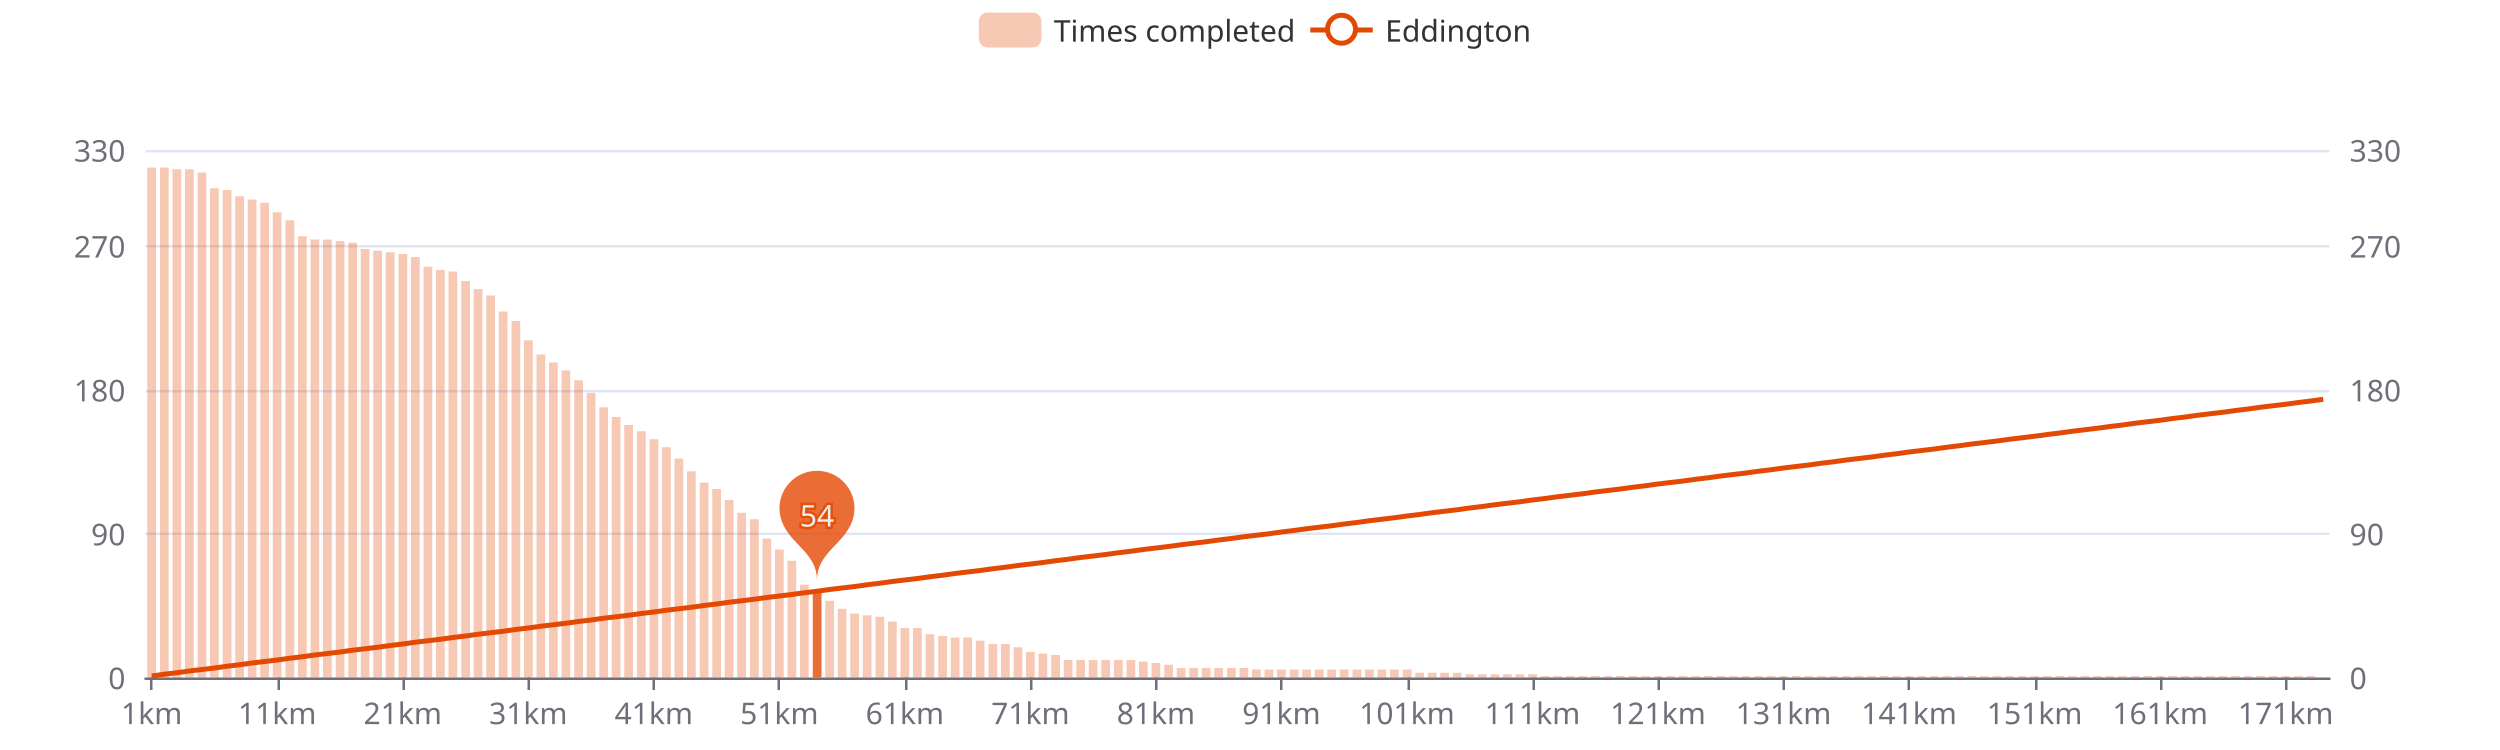
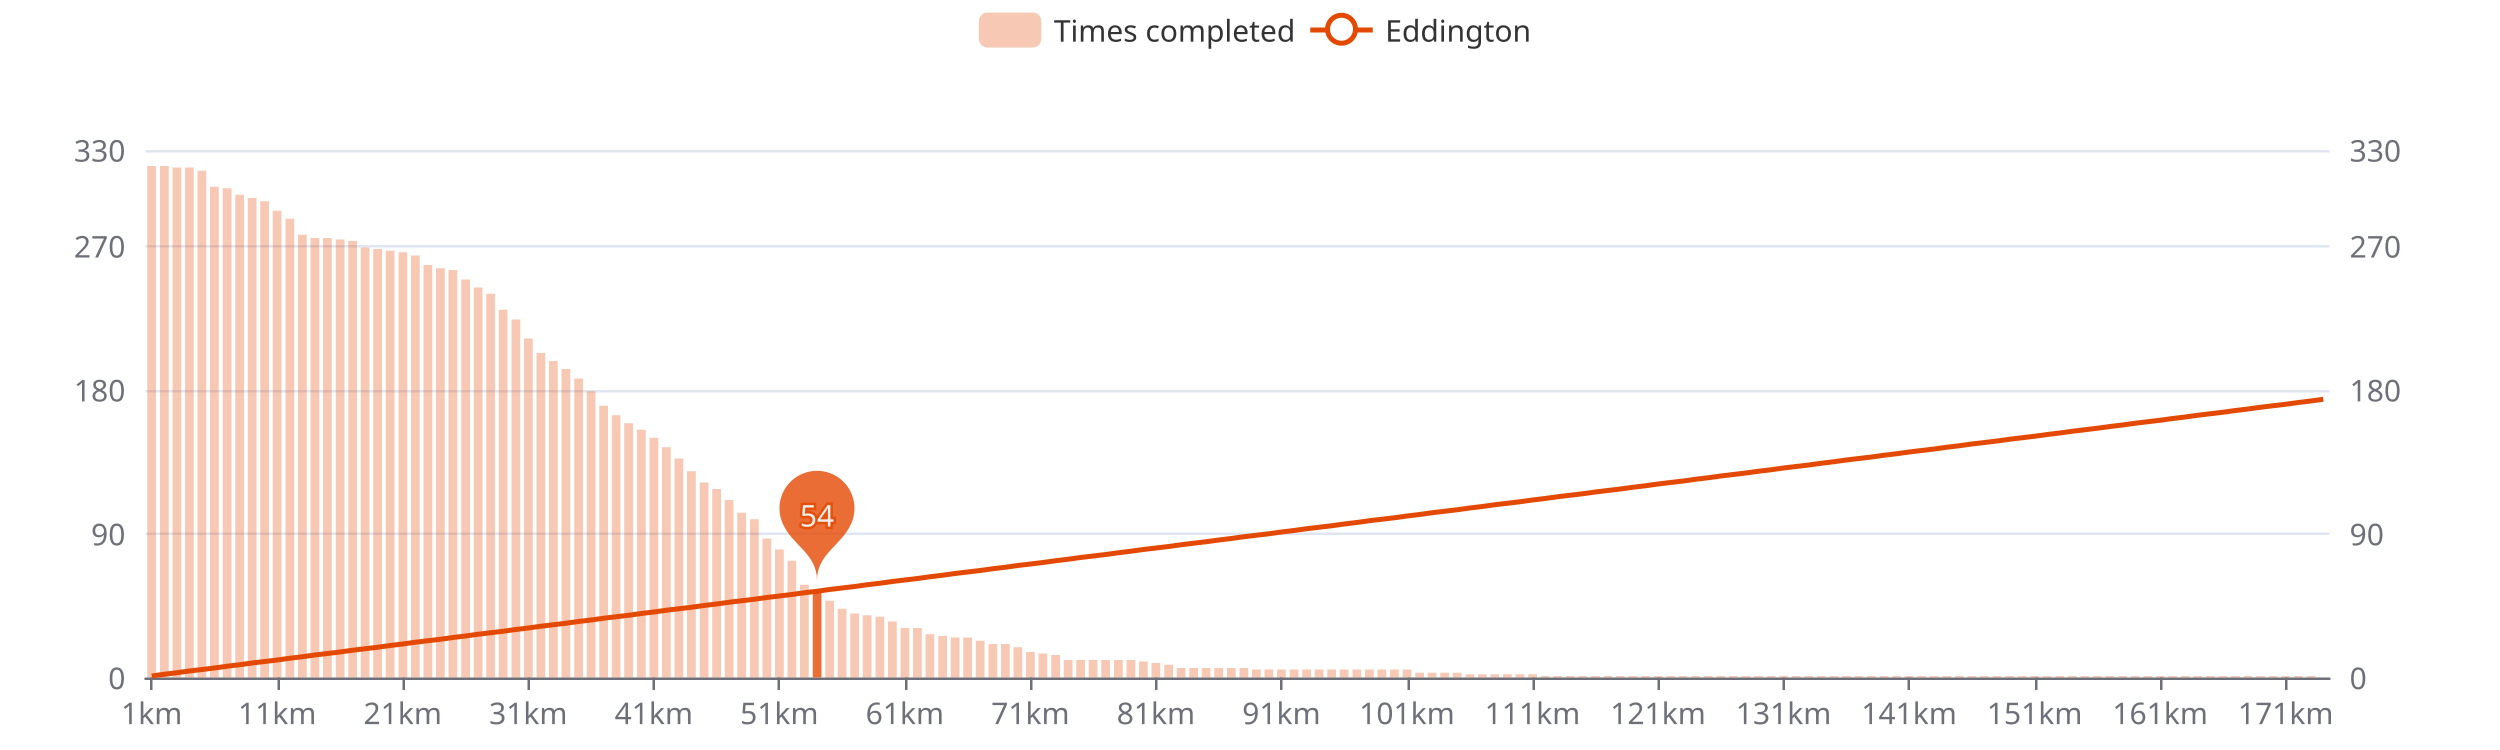
<svg xmlns="http://www.w3.org/2000/svg" width="1000" height="300" version="1.1" baseProfile="full" viewBox="0 0 1000 300">
  <rect width="1000" height="300" x="0" y="0" id="0" fill="#ffffff" />
  <path d="M58.2 271.5L931.8 271.5" fill="none" stroke="#E0E6F1" />
  <path d="M58.2 213.5L931.8 213.5" fill="none" stroke="#E0E6F1" />
  <path d="M58.2 156.5L931.8 156.5" fill="none" stroke="#E0E6F1" />
  <path d="M58.2 98.5L931.8 98.5" fill="none" stroke="#E0E6F1" />
  <path d="M58.2 60.5L931.8 60.5" fill="none" stroke="#E0E6F1" />
  <path d="M58.2 271.5L931.8 271.5" fill="none" stroke="#6E7079" stroke-linecap="round" />
  <path d="M60.5 271L60.5 276" fill="none" stroke="#6E7079" />
  <path d="M111.5 271L111.5 276" fill="none" stroke="#6E7079" />
  <path d="M161.5 271L161.5 276" fill="none" stroke="#6E7079" />
  <path d="M211.5 271L211.5 276" fill="none" stroke="#6E7079" />
  <path d="M261.5 271L261.5 276" fill="none" stroke="#6E7079" />
  <path d="M311.5 271L311.5 276" fill="none" stroke="#6E7079" />
  <path d="M362.5 271L362.5 276" fill="none" stroke="#6E7079" />
  <path d="M412.5 271L412.5 276" fill="none" stroke="#6E7079" />
  <path d="M462.5 271L462.5 276" fill="none" stroke="#6E7079" />
  <path d="M512.5 271L512.5 276" fill="none" stroke="#6E7079" />
  <path d="M563.5 271L563.5 276" fill="none" stroke="#6E7079" />
  <path d="M613.5 271L613.5 276" fill="none" stroke="#6E7079" />
  <path d="M663.5 271L663.5 276" fill="none" stroke="#6E7079" />
  <path d="M713.5 271L713.5 276" fill="none" stroke="#6E7079" />
  <path d="M763.5 271L763.5 276" fill="none" stroke="#6E7079" />
  <path d="M814.5 271L814.5 276" fill="none" stroke="#6E7079" />
  <path d="M864.5 271L864.5 276" fill="none" stroke="#6E7079" />
  <path d="M914.5 271L914.5 276" fill="none" stroke="#6E7079" />
  <text dominant-baseline="central" text-anchor="end" style="font-size:12px;font-family:sans-serif;" transform="translate(50.16 271)" fill="#6E7079">0</text>
  <text dominant-baseline="central" text-anchor="end" style="font-size:12px;font-family:sans-serif;" transform="translate(50.16 213.4545)" fill="#6E7079">90</text>
  <text dominant-baseline="central" text-anchor="end" style="font-size:12px;font-family:sans-serif;" transform="translate(50.16 155.9091)" fill="#6E7079">180</text>
  <text dominant-baseline="central" text-anchor="end" style="font-size:12px;font-family:sans-serif;" transform="translate(50.16 98.3636)" fill="#6E7079">270</text>
  <text dominant-baseline="central" text-anchor="end" style="font-size:12px;font-family:sans-serif;" transform="translate(50.16 60)" fill="#6E7079">330</text>
  <text dominant-baseline="central" text-anchor="start" style="font-size:12px;font-family:sans-serif;" transform="translate(939.84 271)" fill="#6E7079">0</text>
  <text dominant-baseline="central" text-anchor="start" style="font-size:12px;font-family:sans-serif;" transform="translate(939.84 213.4545)" fill="#6E7079">90</text>
  <text dominant-baseline="central" text-anchor="start" style="font-size:12px;font-family:sans-serif;" transform="translate(939.84 155.9091)" fill="#6E7079">180</text>
  <text dominant-baseline="central" text-anchor="start" style="font-size:12px;font-family:sans-serif;" transform="translate(939.84 98.3636)" fill="#6E7079">270</text>
  <text dominant-baseline="central" text-anchor="start" style="font-size:12px;font-family:sans-serif;" transform="translate(939.84 60)" fill="#6E7079">330</text>
  <text dominant-baseline="central" text-anchor="middle" style="font-size:12px;font-family:sans-serif;" y="6" transform="translate(60.6706 279)" fill="#6E7079">1km</text>
  <text dominant-baseline="central" text-anchor="middle" style="font-size:12px;font-family:sans-serif;" y="6" transform="translate(110.8821 279)" fill="#6E7079">11km</text>
  <text dominant-baseline="central" text-anchor="middle" style="font-size:12px;font-family:sans-serif;" y="6" transform="translate(161.0936 279)" fill="#6E7079">21km</text>
  <text dominant-baseline="central" text-anchor="middle" style="font-size:12px;font-family:sans-serif;" y="6" transform="translate(211.3051 279)" fill="#6E7079">31km</text>
  <text dominant-baseline="central" text-anchor="middle" style="font-size:12px;font-family:sans-serif;" y="6" transform="translate(261.5166 279)" fill="#6E7079">41km</text>
  <text dominant-baseline="central" text-anchor="middle" style="font-size:12px;font-family:sans-serif;" y="6" transform="translate(311.728 279)" fill="#6E7079">51km</text>
  <text dominant-baseline="central" text-anchor="middle" style="font-size:12px;font-family:sans-serif;" y="6" transform="translate(361.9395 279)" fill="#6E7079">61km</text>
  <text dominant-baseline="central" text-anchor="middle" style="font-size:12px;font-family:sans-serif;" y="6" transform="translate(412.151 279)" fill="#6E7079">71km</text>
  <text dominant-baseline="central" text-anchor="middle" style="font-size:12px;font-family:sans-serif;" y="6" transform="translate(462.3625 279)" fill="#6E7079">81km</text>
  <text dominant-baseline="central" text-anchor="middle" style="font-size:12px;font-family:sans-serif;" y="6" transform="translate(512.574 279)" fill="#6E7079">91km</text>
  <text dominant-baseline="central" text-anchor="middle" style="font-size:12px;font-family:sans-serif;" y="6" transform="translate(562.7855 279)" fill="#6E7079">101km</text>
  <text dominant-baseline="central" text-anchor="middle" style="font-size:12px;font-family:sans-serif;" y="6" transform="translate(612.997 279)" fill="#6E7079">111km</text>
  <text dominant-baseline="central" text-anchor="middle" style="font-size:12px;font-family:sans-serif;" y="6" transform="translate(663.2085 279)" fill="#6E7079">121km</text>
  <text dominant-baseline="central" text-anchor="middle" style="font-size:12px;font-family:sans-serif;" y="6" transform="translate(713.42 279)" fill="#6E7079">131km</text>
  <text dominant-baseline="central" text-anchor="middle" style="font-size:12px;font-family:sans-serif;" y="6" transform="translate(763.6315 279)" fill="#6E7079">141km</text>
  <text dominant-baseline="central" text-anchor="middle" style="font-size:12px;font-family:sans-serif;" y="6" transform="translate(813.843 279)" fill="#6E7079">151km</text>
  <text dominant-baseline="central" text-anchor="middle" style="font-size:12px;font-family:sans-serif;" y="6" transform="translate(864.0545 279)" fill="#6E7079">161km</text>
  <text dominant-baseline="central" text-anchor="middle" style="font-size:12px;font-family:sans-serif;" y="6" transform="translate(914.266 279)" fill="#6E7079">171km</text>
-   <path d="M58.9 271l3.5 0l0 -204l-3.5 0Z" fill="rgb(227,73,2)" fill-opacity="0.3" />
-   <path d="M64 271l3.5 0l0 -204l-3.5 0Z" fill="rgb(227,73,2)" fill-opacity="0.3" />
-   <path d="M69 271l3.5 0l0 -203.3l-3.5 0Z" fill="rgb(227,73,2)" fill-opacity="0.3" />
-   <path d="M74 271l3.5 0l0 -203.3l-3.5 0Z" fill="rgb(227,73,2)" fill-opacity="0.3" />
-   <path d="M79 271l3.5 0l0 -202l-3.5 0Z" fill="rgb(227,73,2)" fill-opacity="0.3" />
-   <path d="M84 271l3.5 0l0 -195.7l-3.5 0Z" fill="rgb(227,73,2)" fill-opacity="0.3" />
-   <path d="M89.1 271l3.5 0l0 -195l-3.5 0Z" fill="rgb(227,73,2)" fill-opacity="0.3" />
-   <path d="M94.1 271l3.5 0l0 -192.5l-3.5 0Z" fill="rgb(227,73,2)" fill-opacity="0.3" />
-   <path d="M99.1 271l3.5 0l0 -191.2l-3.5 0Z" fill="rgb(227,73,2)" fill-opacity="0.3" />
-   <path d="M104.1 271l3.5 0l0 -189.9l-3.5 0Z" fill="rgb(227,73,2)" fill-opacity="0.3" />
-   <path d="M109.1 271l3.5 0l0 -186.1l-3.5 0Z" fill="rgb(227,73,2)" fill-opacity="0.3" />
-   <path d="M114.2 271l3.5 0l0 -182.9l-3.5 0Z" fill="rgb(227,73,2)" fill-opacity="0.3" />
-   <path d="M119.2 271l3.5 0l0 -176.5l-3.5 0Z" fill="rgb(227,73,2)" fill-opacity="0.3" />
-   <path d="M124.2 271l3.5 0l0 -175.2l-3.5 0Z" fill="rgb(227,73,2)" fill-opacity="0.3" />
-   <path d="M129.2 271l3.5 0l0 -175.2l-3.5 0Z" fill="rgb(227,73,2)" fill-opacity="0.3" />
-   <path d="M134.3 271l3.5 0l0 -174.6l-3.5 0Z" fill="rgb(227,73,2)" fill-opacity="0.3" />
-   <path d="M139.3 271l3.5 0l0 -173.9l-3.5 0Z" fill="rgb(227,73,2)" fill-opacity="0.3" />
-   <path d="M144.3 271l3.5 0l0 -171.4l-3.5 0Z" fill="rgb(227,73,2)" fill-opacity="0.3" />
-   <path d="M149.3 271l3.5 0l0 -170.7l-3.5 0Z" fill="rgb(227,73,2)" fill-opacity="0.3" />
-   <path d="M154.3 271l3.5 0l0 -170.1l-3.5 0Z" fill="rgb(227,73,2)" fill-opacity="0.3" />
-   <path d="M159.4 271l3.5 0l0 -169.4l-3.5 0Z" fill="rgb(227,73,2)" fill-opacity="0.3" />
-   <path d="M164.4 271l3.5 0l0 -168.2l-3.5 0Z" fill="rgb(227,73,2)" fill-opacity="0.3" />
-   <path d="M169.4 271l3.5 0l0 -164.3l-3.5 0Z" fill="rgb(227,73,2)" fill-opacity="0.3" />
-   <path d="M174.4 271l3.5 0l0 -163l-3.5 0Z" fill="rgb(227,73,2)" fill-opacity="0.3" />
-   <path d="M179.4 271l3.5 0l0 -162.4l-3.5 0Z" fill="rgb(227,73,2)" fill-opacity="0.3" />
-   <path d="M184.5 271l3.5 0l0 -158.6l-3.5 0Z" fill="rgb(227,73,2)" fill-opacity="0.3" />
-   <path d="M189.5 271l3.5 0l0 -155.4l-3.5 0Z" fill="rgb(227,73,2)" fill-opacity="0.3" />
-   <path d="M194.5 271l3.5 0l0 -152.8l-3.5 0Z" fill="rgb(227,73,2)" fill-opacity="0.3" />
-   <path d="M199.5 271l3.5 0l0 -146.4l-3.5 0Z" fill="rgb(227,73,2)" fill-opacity="0.3" />
-   <path d="M204.6 271l3.5 0l0 -142.6l-3.5 0Z" fill="rgb(227,73,2)" fill-opacity="0.3" />
-   <path d="M209.6 271l3.5 0l0 -134.9l-3.5 0Z" fill="rgb(227,73,2)" fill-opacity="0.3" />
-   <path d="M214.6 271l3.5 0l0 -129.2l-3.5 0Z" fill="rgb(227,73,2)" fill-opacity="0.3" />
-   <path d="M219.6 271l3.5 0l0 -126l-3.5 0Z" fill="rgb(227,73,2)" fill-opacity="0.3" />
-   <path d="M224.6 271l3.5 0l0 -122.8l-3.5 0Z" fill="rgb(227,73,2)" fill-opacity="0.3" />
-   <path d="M229.7 271l3.5 0l0 -118.9l-3.5 0Z" fill="rgb(227,73,2)" fill-opacity="0.3" />
-   <path d="M234.7 271l3.5 0l0 -113.8l-3.5 0Z" fill="rgb(227,73,2)" fill-opacity="0.3" />
-   <path d="M239.7 271l3.5 0l0 -108.1l-3.5 0Z" fill="rgb(227,73,2)" fill-opacity="0.3" />
-   <path d="M244.7 271l3.5 0l0 -104.2l-3.5 0Z" fill="rgb(227,73,2)" fill-opacity="0.3" />
-   <path d="M249.7 271l3.5 0l0 -101l-3.5 0Z" fill="rgb(227,73,2)" fill-opacity="0.3" />
-   <path d="M254.8 271l3.5 0l0 -98.5l-3.5 0Z" fill="rgb(227,73,2)" fill-opacity="0.3" />
-   <path d="M259.8 271l3.5 0l0 -95.3l-3.5 0Z" fill="rgb(227,73,2)" fill-opacity="0.3" />
+   <path d="M58.9 271l3.5 0l0 -204.6l-3.5 0Z" fill="rgb(227,73,2)" fill-opacity="0.3" />
+   <path d="M64 271l3.5 0l0 -204.6l-3.5 0Z" fill="rgb(227,73,2)" fill-opacity="0.3" />
+   <path d="M69 271l3.5 0l0 -204l-3.5 0Z" fill="rgb(227,73,2)" fill-opacity="0.3" />
+   <path d="M74 271l3.5 0l0 -204l-3.5 0Z" fill="rgb(227,73,2)" fill-opacity="0.3" />
+   <path d="M79 271l3.5 0l0 -202.7l-3.5 0Z" fill="rgb(227,73,2)" fill-opacity="0.3" />
+   <path d="M84 271l3.5 0l0 -196.3l-3.5 0Z" fill="rgb(227,73,2)" fill-opacity="0.3" />
+   <path d="M89.1 271l3.5 0l0 -195.7l-3.5 0Z" fill="rgb(227,73,2)" fill-opacity="0.3" />
+   <path d="M94.1 271l3.5 0l0 -193.1l-3.5 0Z" fill="rgb(227,73,2)" fill-opacity="0.3" />
+   <path d="M99.1 271l3.5 0l0 -191.8l-3.5 0Z" fill="rgb(227,73,2)" fill-opacity="0.3" />
+   <path d="M104.1 271l3.5 0l0 -190.5l-3.5 0Z" fill="rgb(227,73,2)" fill-opacity="0.3" />
+   <path d="M109.1 271l3.5 0l0 -186.7l-3.5 0Z" fill="rgb(227,73,2)" fill-opacity="0.3" />
+   <path d="M114.2 271l3.5 0l0 -183.5l-3.5 0Z" fill="rgb(227,73,2)" fill-opacity="0.3" />
+   <path d="M119.2 271l3.5 0l0 -177.1l-3.5 0Z" fill="rgb(227,73,2)" fill-opacity="0.3" />
+   <path d="M124.2 271l3.5 0l0 -175.8l-3.5 0Z" fill="rgb(227,73,2)" fill-opacity="0.3" />
+   <path d="M129.2 271l3.5 0l0 -175.8l-3.5 0Z" fill="rgb(227,73,2)" fill-opacity="0.3" />
+   <path d="M134.3 271l3.5 0l0 -175.2l-3.5 0Z" fill="rgb(227,73,2)" fill-opacity="0.3" />
+   <path d="M139.3 271l3.5 0l0 -174.6l-3.5 0Z" fill="rgb(227,73,2)" fill-opacity="0.3" />
+   <path d="M144.3 271l3.5 0l0 -172l-3.5 0Z" fill="rgb(227,73,2)" fill-opacity="0.3" />
+   <path d="M149.3 271l3.5 0l0 -171.4l-3.5 0Z" fill="rgb(227,73,2)" fill-opacity="0.3" />
+   <path d="M154.3 271l3.5 0l0 -170.7l-3.5 0Z" fill="rgb(227,73,2)" fill-opacity="0.3" />
+   <path d="M159.4 271l3.5 0l0 -170.1l-3.5 0Z" fill="rgb(227,73,2)" fill-opacity="0.3" />
+   <path d="M164.4 271l3.5 0l0 -168.8l-3.5 0Z" fill="rgb(227,73,2)" fill-opacity="0.3" />
+   <path d="M169.4 271l3.5 0l0 -165l-3.5 0Z" fill="rgb(227,73,2)" fill-opacity="0.3" />
+   <path d="M174.4 271l3.5 0l0 -163.7l-3.5 0Z" fill="rgb(227,73,2)" fill-opacity="0.3" />
+   <path d="M179.4 271l3.5 0l0 -163l-3.5 0Z" fill="rgb(227,73,2)" fill-opacity="0.3" />
+   <path d="M184.5 271l3.5 0l0 -159.2l-3.5 0Z" fill="rgb(227,73,2)" fill-opacity="0.3" />
+   <path d="M189.5 271l3.5 0l0 -156l-3.5 0Z" fill="rgb(227,73,2)" fill-opacity="0.3" />
+   <path d="M194.5 271l3.5 0l0 -153.5l-3.5 0Z" fill="rgb(227,73,2)" fill-opacity="0.3" />
+   <path d="M199.5 271l3.5 0l0 -147.1l-3.5 0Z" fill="rgb(227,73,2)" fill-opacity="0.3" />
+   <path d="M204.6 271l3.5 0l0 -143.2l-3.5 0Z" fill="rgb(227,73,2)" fill-opacity="0.3" />
+   <path d="M209.6 271l3.5 0l0 -135.6l-3.5 0Z" fill="rgb(227,73,2)" fill-opacity="0.3" />
+   <path d="M214.6 271l3.5 0l0 -129.8l-3.5 0Z" fill="rgb(227,73,2)" fill-opacity="0.3" />
+   <path d="M219.6 271l3.5 0l0 -126.6l-3.5 0Z" fill="rgb(227,73,2)" fill-opacity="0.3" />
+   <path d="M224.6 271l3.5 0l0 -123.4l-3.5 0Z" fill="rgb(227,73,2)" fill-opacity="0.3" />
+   <path d="M229.7 271l3.5 0l0 -119.6l-3.5 0Z" fill="rgb(227,73,2)" fill-opacity="0.3" />
+   <path d="M234.7 271l3.5 0l0 -114.5l-3.5 0Z" fill="rgb(227,73,2)" fill-opacity="0.3" />
+   <path d="M239.7 271l3.5 0l0 -108.7l-3.5 0Z" fill="rgb(227,73,2)" fill-opacity="0.3" />
+   <path d="M244.7 271l3.5 0l0 -104.9l-3.5 0Z" fill="rgb(227,73,2)" fill-opacity="0.3" />
+   <path d="M249.7 271l3.5 0l0 -101.7l-3.5 0Z" fill="rgb(227,73,2)" fill-opacity="0.3" />
+   <path d="M254.8 271l3.5 0l0 -99.1l-3.5 0Z" fill="rgb(227,73,2)" fill-opacity="0.3" />
+   <path d="M259.8 271l3.5 0l0 -95.9l-3.5 0Z" fill="rgb(227,73,2)" fill-opacity="0.3" />
  <path d="M264.8 271l3.5 0l0 -92.1l-3.5 0Z" fill="rgb(227,73,2)" fill-opacity="0.3" />
  <path d="M269.8 271l3.5 0l0 -87.6l-3.5 0Z" fill="rgb(227,73,2)" fill-opacity="0.3" />
  <path d="M274.8 271l3.5 0l0 -82.5l-3.5 0Z" fill="rgb(227,73,2)" fill-opacity="0.3" />
  <path d="M279.9 271l3.5 0l0 -78l-3.5 0Z" fill="rgb(227,73,2)" fill-opacity="0.3" />
  <path d="M284.9 271l3.5 0l0 -75.4l-3.5 0Z" fill="rgb(227,73,2)" fill-opacity="0.3" />
  <path d="M289.9 271l3.5 0l0 -71l-3.5 0Z" fill="rgb(227,73,2)" fill-opacity="0.3" />
  <path d="M294.9 271l3.5 0l0 -65.9l-3.5 0Z" fill="rgb(227,73,2)" fill-opacity="0.3" />
  <path d="M300 271l3.5 0l0 -63.3l-3.5 0Z" fill="rgb(227,73,2)" fill-opacity="0.3" />
  <path d="M305 271l3.5 0l0 -55.6l-3.5 0Z" fill="rgb(227,73,2)" fill-opacity="0.3" />
  <path d="M310 271l3.5 0l0 -51.2l-3.5 0Z" fill="rgb(227,73,2)" fill-opacity="0.3" />
  <path d="M315 271l3.5 0l0 -46.7l-3.5 0Z" fill="rgb(227,73,2)" fill-opacity="0.3" />
  <path d="M320 271l3.5 0l0 -37.1l-3.5 0Z" fill="rgb(227,73,2)" fill-opacity="0.3" />
  <path d="M325.1 271l3.5 0l0 -34.5l-3.5 0Z" fill="rgb(227,73,2)" fill-opacity="0.8" />
  <path d="M330.1 271l3.5 0l0 -30.7l-3.5 0Z" fill="rgb(227,73,2)" fill-opacity="0.3" />
  <path d="M335.1 271l3.5 0l0 -27.5l-3.5 0Z" fill="rgb(227,73,2)" fill-opacity="0.3" />
  <path d="M340.1 271l3.5 0l0 -25.6l-3.5 0Z" fill="rgb(227,73,2)" fill-opacity="0.3" />
  <path d="M345.1 271l3.5 0l0 -24.9l-3.5 0Z" fill="rgb(227,73,2)" fill-opacity="0.3" />
  <path d="M350.2 271l3.5 0l0 -24.3l-3.5 0Z" fill="rgb(227,73,2)" fill-opacity="0.3" />
  <path d="M355.2 271l3.5 0l0 -22.4l-3.5 0Z" fill="rgb(227,73,2)" fill-opacity="0.3" />
  <path d="M360.2 271l3.5 0l0 -19.8l-3.5 0Z" fill="rgb(227,73,2)" fill-opacity="0.3" />
  <path d="M365.2 271l3.5 0l0 -19.8l-3.5 0Z" fill="rgb(227,73,2)" fill-opacity="0.3" />
  <path d="M370.2 271l3.5 0l0 -17.3l-3.5 0Z" fill="rgb(227,73,2)" fill-opacity="0.3" />
  <path d="M375.3 271l3.5 0l0 -16.6l-3.5 0Z" fill="rgb(227,73,2)" fill-opacity="0.3" />
  <path d="M380.3 271l3.5 0l0 -16l-3.5 0Z" fill="rgb(227,73,2)" fill-opacity="0.3" />
  <path d="M385.3 271l3.5 0l0 -16l-3.5 0Z" fill="rgb(227,73,2)" fill-opacity="0.3" />
  <path d="M390.3 271l3.5 0l0 -14.7l-3.5 0Z" fill="rgb(227,73,2)" fill-opacity="0.3" />
  <path d="M395.4 271l3.5 0l0 -13.4l-3.5 0Z" fill="rgb(227,73,2)" fill-opacity="0.3" />
  <path d="M400.4 271l3.5 0l0 -13.4l-3.5 0Z" fill="rgb(227,73,2)" fill-opacity="0.3" />
  <path d="M405.4 271l3.5 0l0 -12.1l-3.5 0Z" fill="rgb(227,73,2)" fill-opacity="0.3" />
  <path d="M410.4 271l3.5 0l0 -10.2l-3.5 0Z" fill="rgb(227,73,2)" fill-opacity="0.3" />
  <path d="M415.4 271l3.5 0l0 -9.6l-3.5 0Z" fill="rgb(227,73,2)" fill-opacity="0.3" />
  <path d="M420.5 271l3.5 0l0 -9l-3.5 0Z" fill="rgb(227,73,2)" fill-opacity="0.3" />
  <path d="M425.5 271l3.5 0l0 -7l-3.5 0Z" fill="rgb(227,73,2)" fill-opacity="0.3" />
  <path d="M430.5 271l3.5 0l0 -7l-3.5 0Z" fill="rgb(227,73,2)" fill-opacity="0.3" />
  <path d="M435.5 271l3.5 0l0 -7l-3.5 0Z" fill="rgb(227,73,2)" fill-opacity="0.3" />
  <path d="M440.5 271l3.5 0l0 -7l-3.5 0Z" fill="rgb(227,73,2)" fill-opacity="0.3" />
  <path d="M445.6 271l3.5 0l0 -7l-3.5 0Z" fill="rgb(227,73,2)" fill-opacity="0.3" />
  <path d="M450.6 271l3.5 0l0 -7l-3.5 0Z" fill="rgb(227,73,2)" fill-opacity="0.3" />
  <path d="M455.6 271l3.5 0l0 -6.4l-3.5 0Z" fill="rgb(227,73,2)" fill-opacity="0.3" />
  <path d="M460.6 271l3.5 0l0 -5.8l-3.5 0Z" fill="rgb(227,73,2)" fill-opacity="0.3" />
  <path d="M465.7 271l3.5 0l0 -5.1l-3.5 0Z" fill="rgb(227,73,2)" fill-opacity="0.3" />
  <path d="M470.7 271l3.5 0l0 -3.8l-3.5 0Z" fill="rgb(227,73,2)" fill-opacity="0.3" />
  <path d="M475.7 271l3.5 0l0 -3.8l-3.5 0Z" fill="rgb(227,73,2)" fill-opacity="0.3" />
  <path d="M480.7 271l3.5 0l0 -3.8l-3.5 0Z" fill="rgb(227,73,2)" fill-opacity="0.3" />
  <path d="M485.7 271l3.5 0l0 -3.8l-3.5 0Z" fill="rgb(227,73,2)" fill-opacity="0.3" />
  <path d="M490.8 271l3.5 0l0 -3.8l-3.5 0Z" fill="rgb(227,73,2)" fill-opacity="0.3" />
  <path d="M495.8 271l3.5 0l0 -3.8l-3.5 0Z" fill="rgb(227,73,2)" fill-opacity="0.3" />
  <path d="M500.8 271l3.5 0l0 -3.2l-3.5 0Z" fill="rgb(227,73,2)" fill-opacity="0.3" />
  <path d="M505.8 271l3.5 0l0 -3.2l-3.5 0Z" fill="rgb(227,73,2)" fill-opacity="0.3" />
  <path d="M510.8 271l3.5 0l0 -3.2l-3.5 0Z" fill="rgb(227,73,2)" fill-opacity="0.3" />
  <path d="M515.9 271l3.5 0l0 -3.2l-3.5 0Z" fill="rgb(227,73,2)" fill-opacity="0.3" />
  <path d="M520.9 271l3.5 0l0 -3.2l-3.5 0Z" fill="rgb(227,73,2)" fill-opacity="0.3" />
  <path d="M525.9 271l3.5 0l0 -3.2l-3.5 0Z" fill="rgb(227,73,2)" fill-opacity="0.3" />
  <path d="M530.9 271l3.5 0l0 -3.2l-3.5 0Z" fill="rgb(227,73,2)" fill-opacity="0.3" />
  <path d="M535.9 271l3.5 0l0 -3.2l-3.5 0Z" fill="rgb(227,73,2)" fill-opacity="0.3" />
  <path d="M541 271l3.5 0l0 -3.2l-3.5 0Z" fill="rgb(227,73,2)" fill-opacity="0.3" />
  <path d="M546 271l3.5 0l0 -3.2l-3.5 0Z" fill="rgb(227,73,2)" fill-opacity="0.3" />
  <path d="M551 271l3.5 0l0 -3.2l-3.5 0Z" fill="rgb(227,73,2)" fill-opacity="0.3" />
  <path d="M556 271l3.5 0l0 -3.2l-3.5 0Z" fill="rgb(227,73,2)" fill-opacity="0.3" />
  <path d="M561.1 271l3.5 0l0 -3.2l-3.5 0Z" fill="rgb(227,73,2)" fill-opacity="0.3" />
  <path d="M566.1 271l3.5 0l0 -1.9l-3.5 0Z" fill="rgb(227,73,2)" fill-opacity="0.3" />
  <path d="M571.1 271l3.5 0l0 -1.9l-3.5 0Z" fill="rgb(227,73,2)" fill-opacity="0.3" />
  <path d="M576.1 271l3.5 0l0 -1.9l-3.5 0Z" fill="rgb(227,73,2)" fill-opacity="0.3" />
  <path d="M581.1 271l3.5 0l0 -1.9l-3.5 0Z" fill="rgb(227,73,2)" fill-opacity="0.3" />
  <path d="M586.2 271l3.5 0l0 -1.3l-3.5 0Z" fill="rgb(227,73,2)" fill-opacity="0.3" />
  <path d="M591.2 271l3.5 0l0 -1.3l-3.5 0Z" fill="rgb(227,73,2)" fill-opacity="0.3" />
  <path d="M596.2 271l3.5 0l0 -1.3l-3.5 0Z" fill="rgb(227,73,2)" fill-opacity="0.3" />
  <path d="M601.2 271l3.5 0l0 -1.3l-3.5 0Z" fill="rgb(227,73,2)" fill-opacity="0.3" />
  <path d="M606.2 271l3.5 0l0 -1.3l-3.5 0Z" fill="rgb(227,73,2)" fill-opacity="0.3" />
  <path d="M611.3 271l3.5 0l0 -1.3l-3.5 0Z" fill="rgb(227,73,2)" fill-opacity="0.3" />
  <path d="M616.3 271l3.5 0l0 -0.6l-3.5 0Z" fill="rgb(227,73,2)" fill-opacity="0.3" />
  <path d="M621.3 271l3.5 0l0 -0.6l-3.5 0Z" fill="rgb(227,73,2)" fill-opacity="0.3" />
  <path d="M626.3 271l3.5 0l0 -0.6l-3.5 0Z" fill="rgb(227,73,2)" fill-opacity="0.3" />
  <path d="M631.3 271l3.5 0l0 -0.6l-3.5 0Z" fill="rgb(227,73,2)" fill-opacity="0.3" />
  <path d="M636.4 271l3.5 0l0 -0.6l-3.5 0Z" fill="rgb(227,73,2)" fill-opacity="0.3" />
  <path d="M641.4 271l3.5 0l0 -0.6l-3.5 0Z" fill="rgb(227,73,2)" fill-opacity="0.3" />
  <path d="M646.4 271l3.5 0l0 -0.6l-3.5 0Z" fill="rgb(227,73,2)" fill-opacity="0.3" />
  <path d="M651.4 271l3.5 0l0 -0.6l-3.5 0Z" fill="rgb(227,73,2)" fill-opacity="0.3" />
  <path d="M656.5 271l3.5 0l0 -0.6l-3.5 0Z" fill="rgb(227,73,2)" fill-opacity="0.3" />
  <path d="M661.5 271l3.5 0l0 -0.6l-3.5 0Z" fill="rgb(227,73,2)" fill-opacity="0.3" />
  <path d="M666.5 271l3.5 0l0 -0.6l-3.5 0Z" fill="rgb(227,73,2)" fill-opacity="0.3" />
  <path d="M671.5 271l3.5 0l0 -0.6l-3.5 0Z" fill="rgb(227,73,2)" fill-opacity="0.3" />
  <path d="M676.5 271l3.5 0l0 -0.6l-3.5 0Z" fill="rgb(227,73,2)" fill-opacity="0.3" />
  <path d="M681.6 271l3.5 0l0 -0.6l-3.5 0Z" fill="rgb(227,73,2)" fill-opacity="0.3" />
  <path d="M686.6 271l3.5 0l0 -0.6l-3.5 0Z" fill="rgb(227,73,2)" fill-opacity="0.3" />
  <path d="M691.6 271l3.5 0l0 -0.6l-3.5 0Z" fill="rgb(227,73,2)" fill-opacity="0.3" />
  <path d="M696.6 271l3.5 0l0 -0.6l-3.5 0Z" fill="rgb(227,73,2)" fill-opacity="0.3" />
  <path d="M701.6 271l3.5 0l0 -0.6l-3.5 0Z" fill="rgb(227,73,2)" fill-opacity="0.3" />
  <path d="M706.7 271l3.5 0l0 -0.6l-3.5 0Z" fill="rgb(227,73,2)" fill-opacity="0.3" />
  <path d="M711.7 271l3.5 0l0 -0.6l-3.5 0Z" fill="rgb(227,73,2)" fill-opacity="0.3" />
  <path d="M716.7 271l3.5 0l0 -0.6l-3.5 0Z" fill="rgb(227,73,2)" fill-opacity="0.3" />
  <path d="M721.7 271l3.5 0l0 -0.6l-3.5 0Z" fill="rgb(227,73,2)" fill-opacity="0.3" />
  <path d="M726.8 271l3.5 0l0 -0.6l-3.5 0Z" fill="rgb(227,73,2)" fill-opacity="0.3" />
  <path d="M731.8 271l3.5 0l0 -0.6l-3.5 0Z" fill="rgb(227,73,2)" fill-opacity="0.3" />
  <path d="M736.8 271l3.5 0l0 -0.6l-3.5 0Z" fill="rgb(227,73,2)" fill-opacity="0.3" />
  <path d="M741.8 271l3.5 0l0 -0.6l-3.5 0Z" fill="rgb(227,73,2)" fill-opacity="0.3" />
  <path d="M746.8 271l3.5 0l0 -0.6l-3.5 0Z" fill="rgb(227,73,2)" fill-opacity="0.3" />
  <path d="M751.9 271l3.5 0l0 -0.6l-3.5 0Z" fill="rgb(227,73,2)" fill-opacity="0.3" />
  <path d="M756.9 271l3.5 0l0 -0.6l-3.5 0Z" fill="rgb(227,73,2)" fill-opacity="0.3" />
  <path d="M761.9 271l3.5 0l0 -0.6l-3.5 0Z" fill="rgb(227,73,2)" fill-opacity="0.3" />
  <path d="M766.9 271l3.5 0l0 -0.6l-3.5 0Z" fill="rgb(227,73,2)" fill-opacity="0.3" />
  <path d="M771.9 271l3.5 0l0 -0.6l-3.5 0Z" fill="rgb(227,73,2)" fill-opacity="0.3" />
  <path d="M777 271l3.5 0l0 -0.6l-3.5 0Z" fill="rgb(227,73,2)" fill-opacity="0.3" />
  <path d="M782 271l3.5 0l0 -0.6l-3.5 0Z" fill="rgb(227,73,2)" fill-opacity="0.3" />
  <path d="M787 271l3.5 0l0 -0.6l-3.5 0Z" fill="rgb(227,73,2)" fill-opacity="0.3" />
  <path d="M792 271l3.5 0l0 -0.6l-3.5 0Z" fill="rgb(227,73,2)" fill-opacity="0.3" />
  <path d="M797 271l3.5 0l0 -0.6l-3.5 0Z" fill="rgb(227,73,2)" fill-opacity="0.3" />
  <path d="M802.1 271l3.5 0l0 -0.6l-3.5 0Z" fill="rgb(227,73,2)" fill-opacity="0.3" />
  <path d="M807.1 271l3.5 0l0 -0.6l-3.5 0Z" fill="rgb(227,73,2)" fill-opacity="0.3" />
  <path d="M812.1 271l3.5 0l0 -0.6l-3.5 0Z" fill="rgb(227,73,2)" fill-opacity="0.3" />
  <path d="M817.1 271l3.5 0l0 -0.6l-3.5 0Z" fill="rgb(227,73,2)" fill-opacity="0.3" />
  <path d="M822.2 271l3.5 0l0 -0.6l-3.5 0Z" fill="rgb(227,73,2)" fill-opacity="0.3" />
  <path d="M827.2 271l3.5 0l0 -0.6l-3.5 0Z" fill="rgb(227,73,2)" fill-opacity="0.3" />
  <path d="M832.2 271l3.5 0l0 -0.6l-3.5 0Z" fill="rgb(227,73,2)" fill-opacity="0.3" />
  <path d="M837.2 271l3.5 0l0 -0.6l-3.5 0Z" fill="rgb(227,73,2)" fill-opacity="0.3" />
  <path d="M842.2 271l3.5 0l0 -0.6l-3.5 0Z" fill="rgb(227,73,2)" fill-opacity="0.3" />
  <path d="M847.3 271l3.5 0l0 -0.6l-3.5 0Z" fill="rgb(227,73,2)" fill-opacity="0.3" />
  <path d="M852.3 271l3.5 0l0 -0.6l-3.5 0Z" fill="rgb(227,73,2)" fill-opacity="0.3" />
  <path d="M857.3 271l3.5 0l0 -0.6l-3.5 0Z" fill="rgb(227,73,2)" fill-opacity="0.3" />
  <path d="M862.3 271l3.5 0l0 -0.6l-3.5 0Z" fill="rgb(227,73,2)" fill-opacity="0.3" />
  <path d="M867.3 271l3.5 0l0 -0.6l-3.5 0Z" fill="rgb(227,73,2)" fill-opacity="0.3" />
  <path d="M872.4 271l3.5 0l0 -0.6l-3.5 0Z" fill="rgb(227,73,2)" fill-opacity="0.3" />
  <path d="M877.4 271l3.5 0l0 -0.6l-3.5 0Z" fill="rgb(227,73,2)" fill-opacity="0.3" />
  <path d="M882.4 271l3.5 0l0 -0.6l-3.5 0Z" fill="rgb(227,73,2)" fill-opacity="0.3" />
  <path d="M887.4 271l3.5 0l0 -0.6l-3.5 0Z" fill="rgb(227,73,2)" fill-opacity="0.3" />
  <path d="M892.4 271l3.5 0l0 -0.6l-3.5 0Z" fill="rgb(227,73,2)" fill-opacity="0.3" />
  <path d="M897.5 271l3.5 0l0 -0.6l-3.5 0Z" fill="rgb(227,73,2)" fill-opacity="0.3" />
  <path d="M902.5 271l3.5 0l0 -0.6l-3.5 0Z" fill="rgb(227,73,2)" fill-opacity="0.3" />
  <path d="M907.5 271l3.5 0l0 -0.6l-3.5 0Z" fill="rgb(227,73,2)" fill-opacity="0.3" />
  <path d="M912.5 271l3.5 0l0 -0.6l-3.5 0Z" fill="rgb(227,73,2)" fill-opacity="0.3" />
  <path d="M917.6 271l3.5 0l0 -0.6l-3.5 0Z" fill="rgb(227,73,2)" fill-opacity="0.3" />
  <path d="M922.6 271l3.5 0l0 -0.6l-3.5 0Z" fill="rgb(227,73,2)" fill-opacity="0.3" />
  <path d="M927.6 271l3.5 0l0 0l-3.5 0Z" fill="rgb(227,73,2)" fill-opacity="0.3" />
  <path d="M-5 -5l226.9 0l0 24l-226.9 0Z" transform="translate(391.54 5)" fill="rgb(0,0,0)" fill-opacity="0" stroke="#ccc" stroke-width="0" />
  <path d="M3.5 0L21.5 0A3.5 3.5 0 0 1 25 3.5L25 10.5A3.5 3.5 0 0 1 21.5 14L3.5 14A3.5 3.5 0 0 1 0 10.5L0 3.5A3.5 3.5 0 0 1 3.5 0" transform="translate(391.54 5)" fill="rgb(227,73,2)" fill-opacity="0.3" />
  <text dominant-baseline="central" text-anchor="start" style="font-size:12px;font-family:sans-serif;" xml:space="preserve" x="30" y="7" transform="translate(391.54 5)" fill="#333">Times completed</text>
  <path d="M0 7L25 7" transform="translate(524.1 5)" fill="#000" stroke="#E34902" stroke-width="2" stroke-linecap="butt" stroke-miterlimit="10" />
  <path d="M18.1 7A5.6 5.6 0 1 1 18.1 6.4A5.6 5.6 0 0 1 18.1 7" transform="translate(524.1 5)" fill="#fff" stroke="#E34902" stroke-width="2" stroke-linecap="butt" stroke-miterlimit="10" />
  <text dominant-baseline="central" text-anchor="start" style="font-size:12px;font-family:sans-serif;" x="30" y="7" transform="translate(524.1 5)" fill="#333">Eddington</text>
  <path d="M-0.54 -0.89A0.6 0.6 0 1 1 0.54 -0.89C0.39 -0.56 0 -0.42 0 0C0 -0.42 -0.39 -0.56 -0.54 -0.89Z" transform="matrix(25,0,0,25,326.7915,232.1121)" fill="rgb(227,73,2)" fill-opacity="0.8" />
  <text dominant-baseline="central" text-anchor="middle" style="font-size:12px;font-family:sans-serif;" transform="translate(326.7915 205.9693)" fill="#eee" stroke="rgb(227,73,2)" stroke-width="2" paint-order="stroke" stroke-opacity="0.8" stroke-miterlimit="2">54</text>
  <g clip-path="url(#zr0-c0)">
    <path d="M60.7 270.4L65.7 269.7L70.7 269.1L75.7 268.4L80.8 267.8L85.8 267.2L90.8 266.5L95.8 265.9L100.8 265.2L105.9 264.6L110.9 264L115.9 263.3L120.9 262.7L125.9 262L131 261.4L136 260.8L141 260.1L146 259.5L151.1 258.9L156.1 258.2L161.1 257.6L166.1 256.9L171.1 256.3L176.2 255.7L181.2 255L186.2 254.4L191.2 253.7L196.2 253.1L201.3 252.5L206.3 251.8L211.3 251.2L216.3 250.5L221.3 249.9L226.4 249.3L231.4 248.6L236.4 248L241.4 247.3L246.5 246.7L251.5 246.1L256.5 245.4L261.5 244.8L266.5 244.1L271.6 243.5L276.6 242.9L281.6 242.2L286.6 241.6L291.6 240.9L296.7 240.3L301.7 239.7L306.7 239L311.7 238.4L316.7 237.8L321.8 237.1L326.8 236.5L331.8 235.8L336.8 235.2L341.9 234.6L346.9 233.9L351.9 233.3L356.9 232.6L361.9 232L367 231.4L372 230.7L377 230.1L382 229.4L387 228.8L392.1 228.2L397.1 227.5L402.1 226.9L407.1 226.2L412.2 225.6L417.2 225L422.2 224.3L427.2 223.7L432.2 223L437.3 222.4L442.3 221.8L447.3 221.1L452.3 220.5L457.3 219.8L462.4 219.2L467.4 218.6L472.4 217.9L477.4 217.3L482.4 216.7L487.5 216L492.5 215.4L497.5 214.7L502.5 214.1L507.6 213.5L512.6 212.8L517.6 212.2L522.6 211.5L527.6 210.9L532.7 210.3L537.7 209.6L542.7 209L547.7 208.3L552.7 207.7L557.8 207.1L562.8 206.4L567.8 205.8L572.8 205.1L577.8 204.5L582.9 203.9L587.9 203.2L592.9 202.6L597.9 201.9L603 201.3L608 200.7L613 200L618 199.4L623 198.7L628.1 198.1L633.1 197.5L638.1 196.8L643.1 196.2L648.1 195.6L653.2 194.9L658.2 194.3L663.2 193.6L668.2 193L673.3 192.4L678.3 191.7L683.3 191.1L688.3 190.4L693.3 189.8L698.4 189.2L703.4 188.5L708.4 187.9L713.4 187.2L718.4 186.6L723.5 186L728.5 185.3L733.5 184.7L738.5 184L743.5 183.4L748.6 182.8L753.6 182.1L758.6 181.5L763.6 180.8L768.7 180.2L773.7 179.6L778.7 178.9L783.7 178.3L788.7 177.6L793.8 177L798.8 176.4L803.8 175.7L808.8 175.1L813.8 174.5L818.9 173.8L823.9 173.2L828.9 172.5L833.9 171.9L838.9 171.3L844 170.6L849 170L854 169.3L859 168.7L864.1 168.1L869.1 167.4L874.1 166.8L879.1 166.1L884.1 165.5L889.2 164.9L894.2 164.2L899.2 163.6L904.2 162.9L909.2 162.3L914.3 161.7L919.3 161L924.3 160.4L929.3 159.7" fill="none" stroke="#E34902" stroke-width="2" stroke-linejoin="bevel" />
  </g>
  <defs>
    <clipPath id="zr0-c0">
      <path d="M57 59l876 0l0 213l-876 0Z" fill="#000" />
    </clipPath>
  </defs>
</svg>
